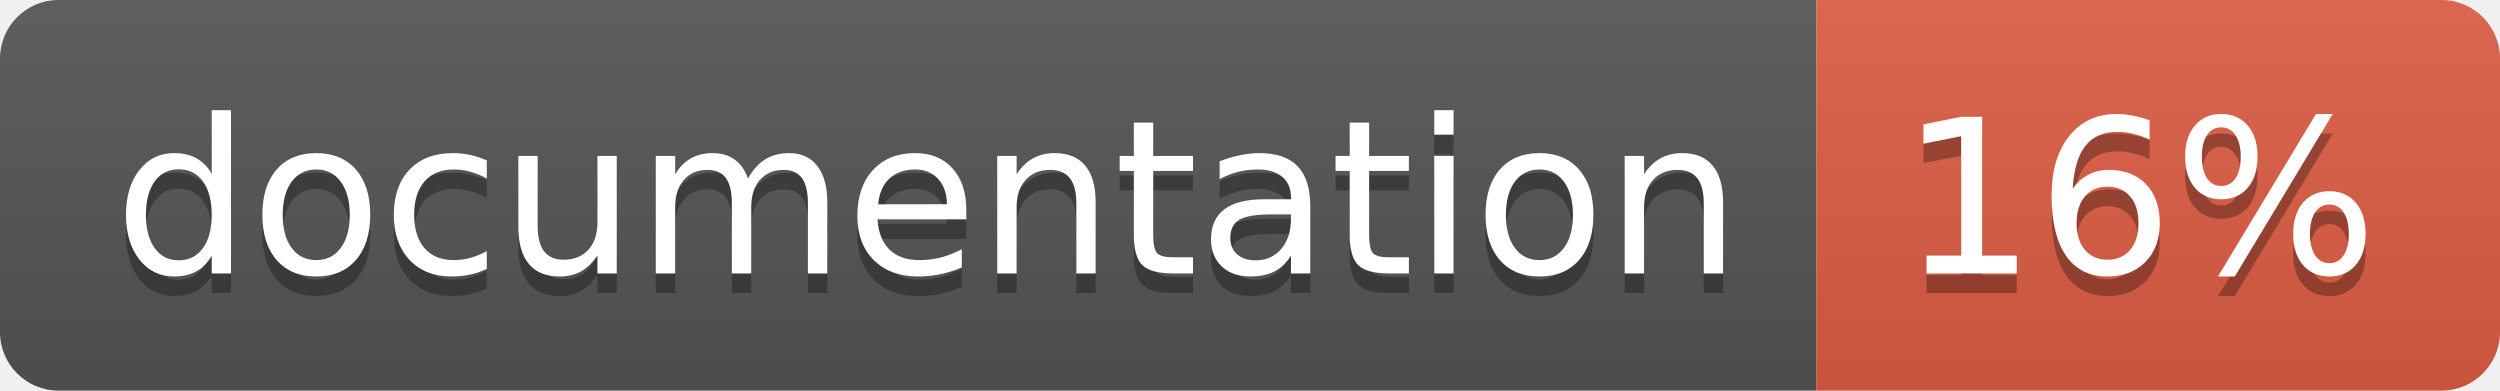
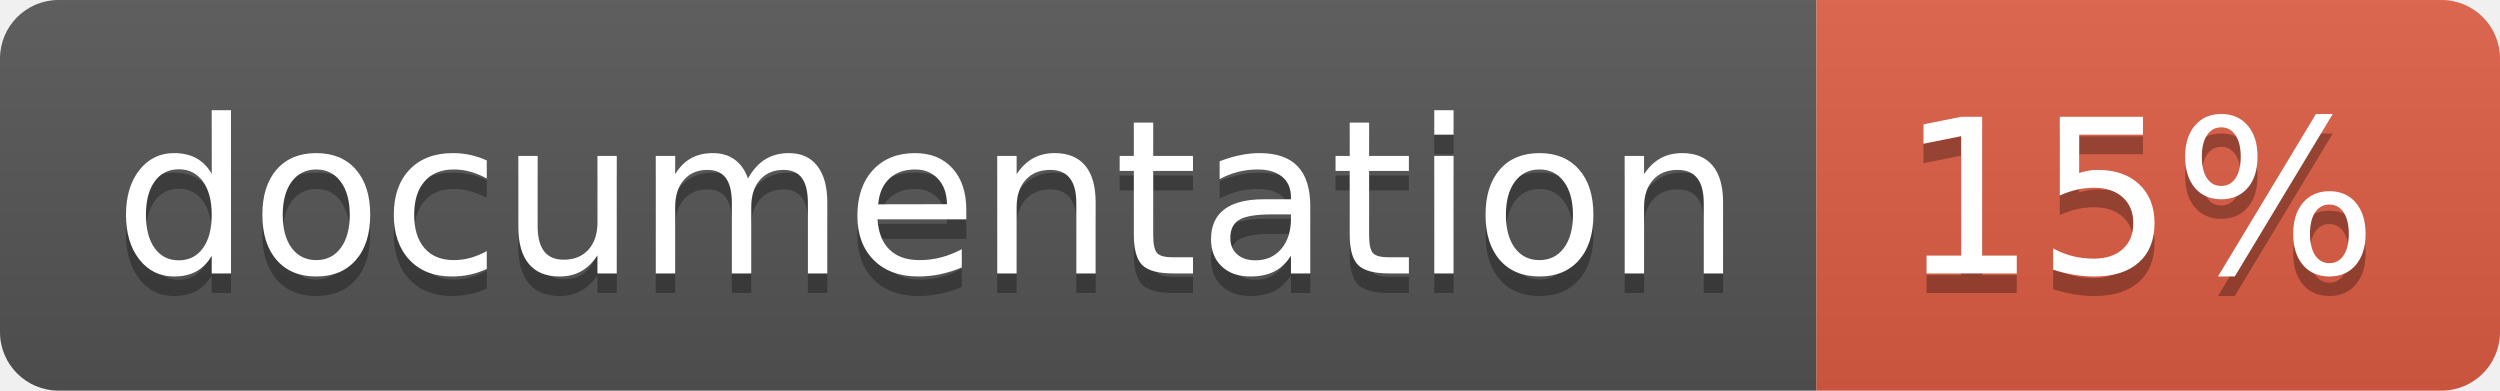
- <svg xmlns="http://www.w3.org/2000/svg" width="128" height="20" role="img" aria-label="documentation: 16%">
+ <svg xmlns="http://www.w3.org/2000/svg" width="128" height="20" role="img" aria-label="documentation: 15%">
  <linearGradient id="s" x2="0" y2="100%">
    <stop offset="0" stop-color="#bbb" stop-opacity=".1" />
    <stop offset="1" stop-opacity=".1" />
  </linearGradient>
  <clipPath id="r">
    <rect width="128" height="20" rx="3" fill="#fff" />
  </clipPath>
  <g clip-path="url(#r)">
    <rect width="93" height="20" fill="#555" />
    <rect x="93" width="35" height="20" fill="#e05d44" />
    <rect width="128" height="20" fill="url(#s)" />
  </g>
  <g fill="#fff" text-anchor="middle" font-family="Verdana,Geneva,DejaVu Sans,sans-serif" text-rendering="geometricPrecision" font-size="110">
    <text aria-hidden="true" x="475" y="150" fill="#010101" fill-opacity=".3" transform="scale(.1)" textLength="830">documentation</text>
    <text x="475" y="140" transform="scale(.1)" fill="#fff" textLength="830">documentation</text>
-     <text aria-hidden="true" x="1095" y="150" fill="#010101" fill-opacity=".3" transform="scale(.1)" textLength="250">16%</text>
-     <text x="1095" y="140" transform="scale(.1)" fill="#fff" textLength="250">16%</text>
+     <text aria-hidden="true" x="1095" y="150" fill="#010101" fill-opacity=".3" transform="scale(.1)" textLength="250">15%</text>
+     <text x="1095" y="140" transform="scale(.1)" fill="#fff" textLength="250">15%</text>
  </g>
</svg>
